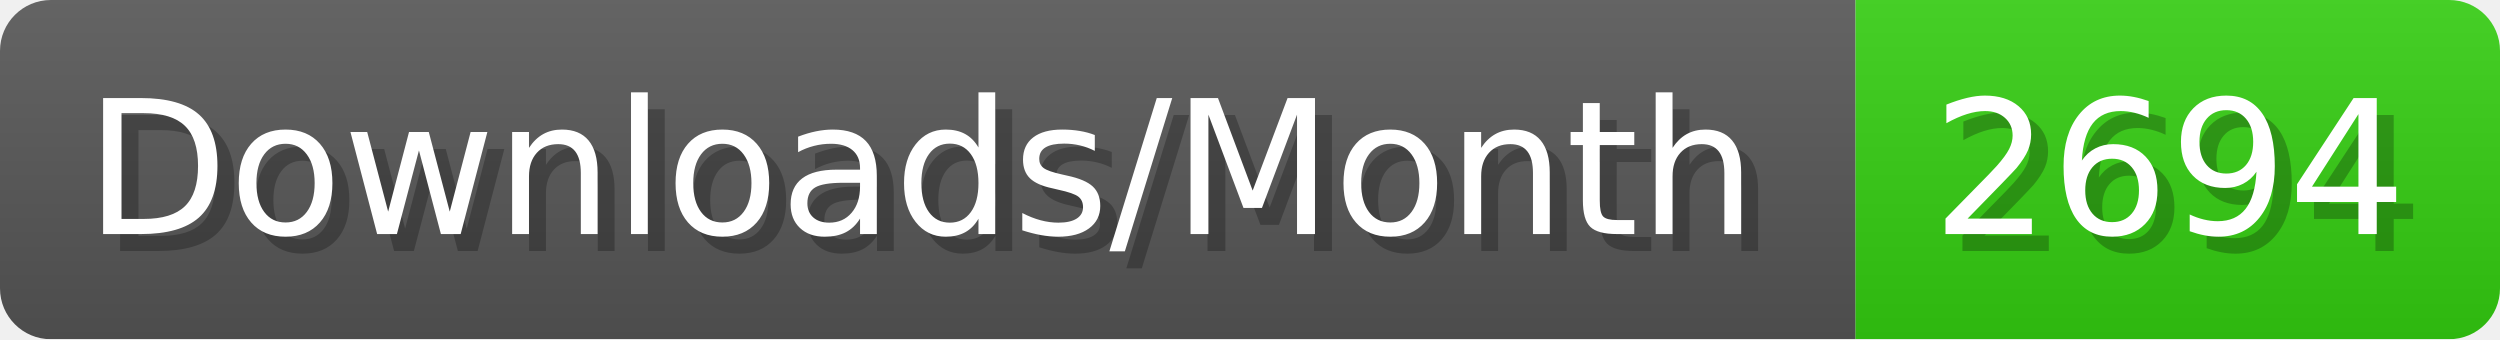
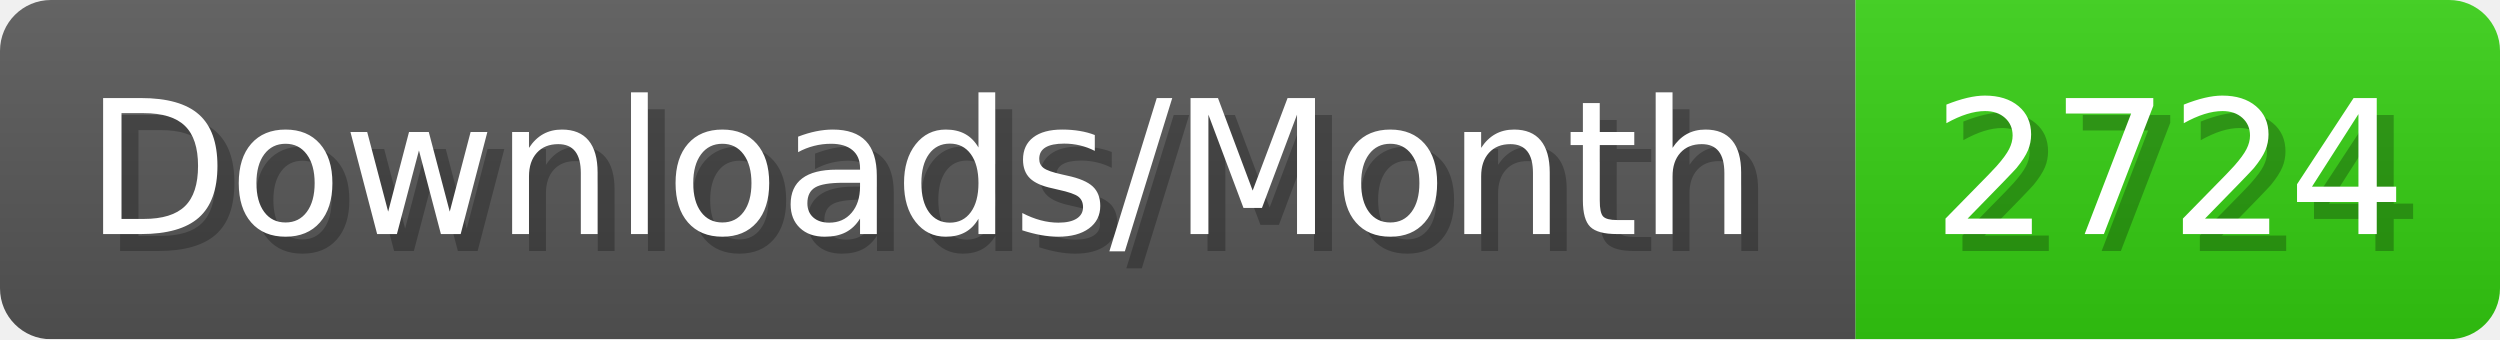
- <svg xmlns="http://www.w3.org/2000/svg" width="147.4" height="20" viewBox="0 0 1474 200" role="img" aria-label="Downloads/Month: 2694">
+ <svg xmlns="http://www.w3.org/2000/svg" width="147.4" height="20" viewBox="0 0 1474 200" role="img" aria-label="Downloads/Month: 2724">
  <linearGradient id="YlXUI" x2="0" y2="100%">
    <stop offset="0" stop-opacity=".1" stop-color="#EEE" />
    <stop offset="1" stop-opacity=".1" />
  </linearGradient>
  <mask id="JHhop">
    <rect width="1474" height="200" rx="30" fill="#FFF" />
  </mask>
  <g mask="url(#JHhop)">
    <rect width="1094" height="200" fill="#555" />
    <rect width="380" height="200" fill="#3C1" x="1094" />
    <rect width="1474" height="200" fill="url(#YlXUI)" />
  </g>
  <g aria-hidden="true" fill="#fff" text-anchor="start" font-family="Verdana,DejaVu Sans,sans-serif" font-size="110">
    <text x="60" y="148" textLength="994" fill="#000" opacity="0.25">Downloads/Month</text>
    <text x="50" y="138" textLength="994">Downloads/Month</text>
-     <text x="1149" y="148" textLength="280" fill="#000" opacity="0.25">2694</text>
-     <text x="1139" y="138" textLength="280">2694</text>
+     <text x="1149" y="148" textLength="280" fill="#000" opacity="0.25">2724</text>
+     <text x="1139" y="138" textLength="280">2724</text>
  </g>
</svg>
